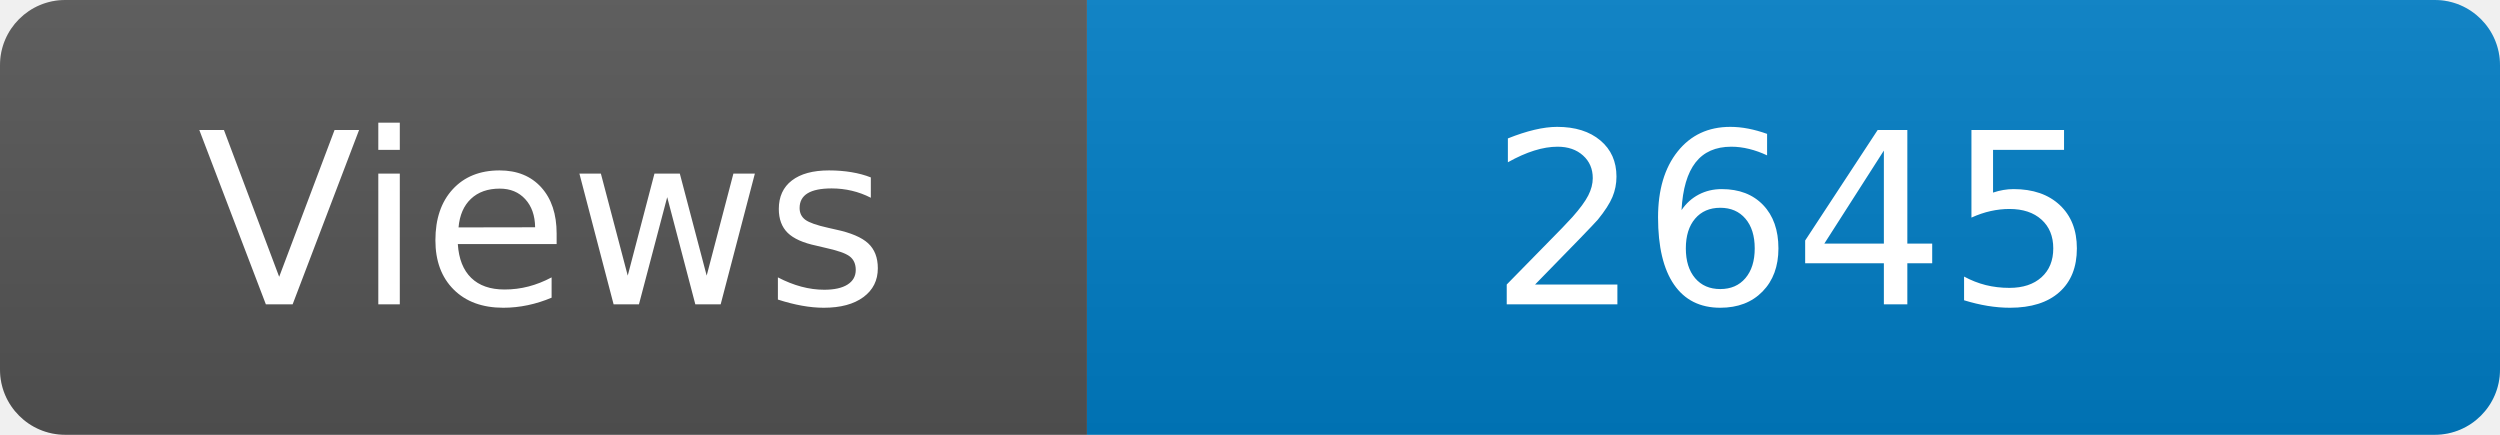
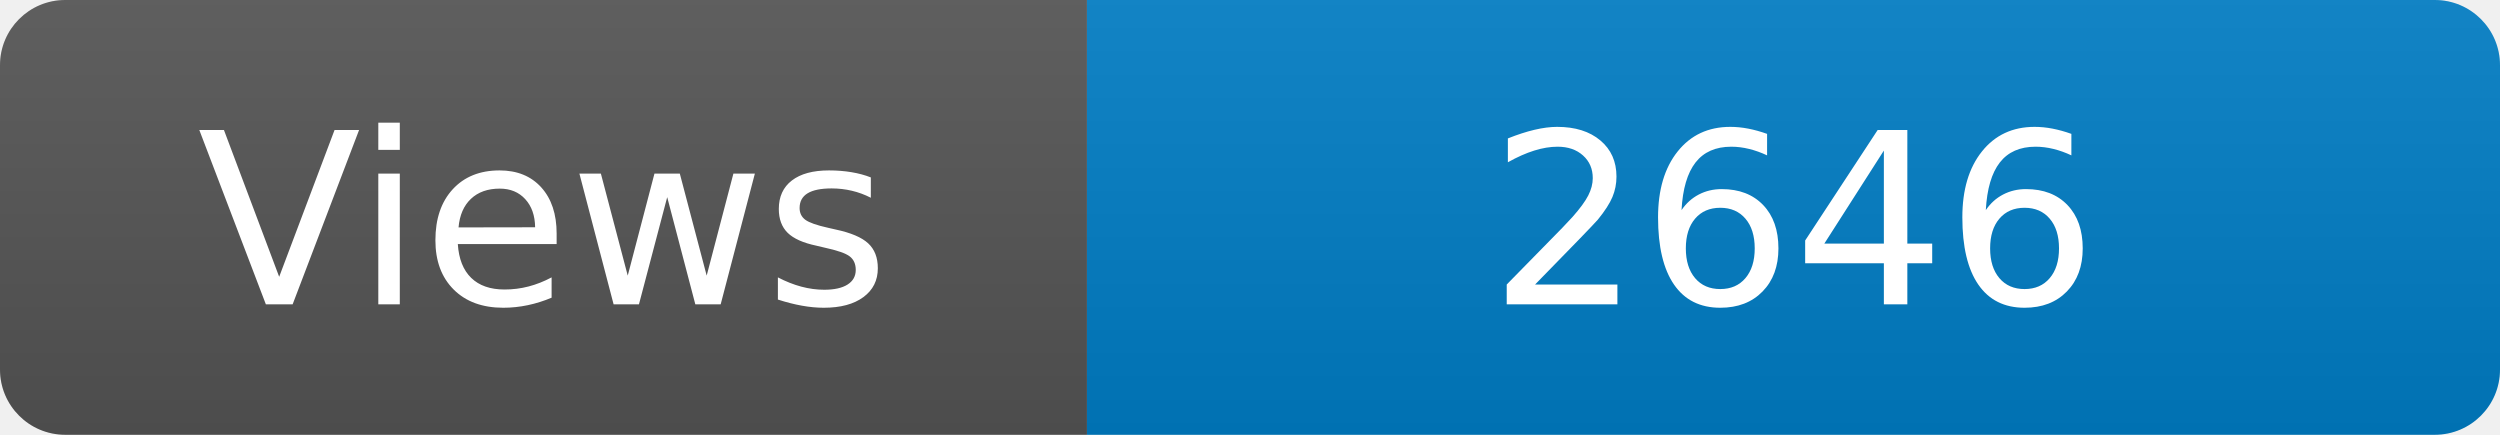
<svg xmlns="http://www.w3.org/2000/svg" width="115" height="20" role="img" aria-label="Maintained?: yes">
  <linearGradient id="s" x2="0" y2="100%">
    <stop offset="0" stop-color="#bbb" stop-opacity=".1" />
    <stop offset="1" stop-opacity=".1" />
  </linearGradient>
  <clipPath id="r">
    <rect width="115" height="20" rx="3" fill="#fff" />
  </clipPath>
  <g clip-path="url(#r)">
    <rect width="50" height="20" fill="#555" />
    <rect x="50" width="160" height="20" fill="#007ec6" />
    <rect width="115" height="20" fill="url(#s)" />
  </g>
  <g fill="#fff" text-anchor="middle" font-family="Verdana,Geneva,DejaVu Sans,sans-serif" font-size="110">
    <text x="250" y="140" transform="scale(.1)" fill="#fff">Views</text>
-     <text x="825" y="140" transform="scale(.1)" fill="#fff">2645</text>
+     <text x="825" y="140" transform="scale(.1)" fill="#fff">2646</text>
  </g>
</svg>
